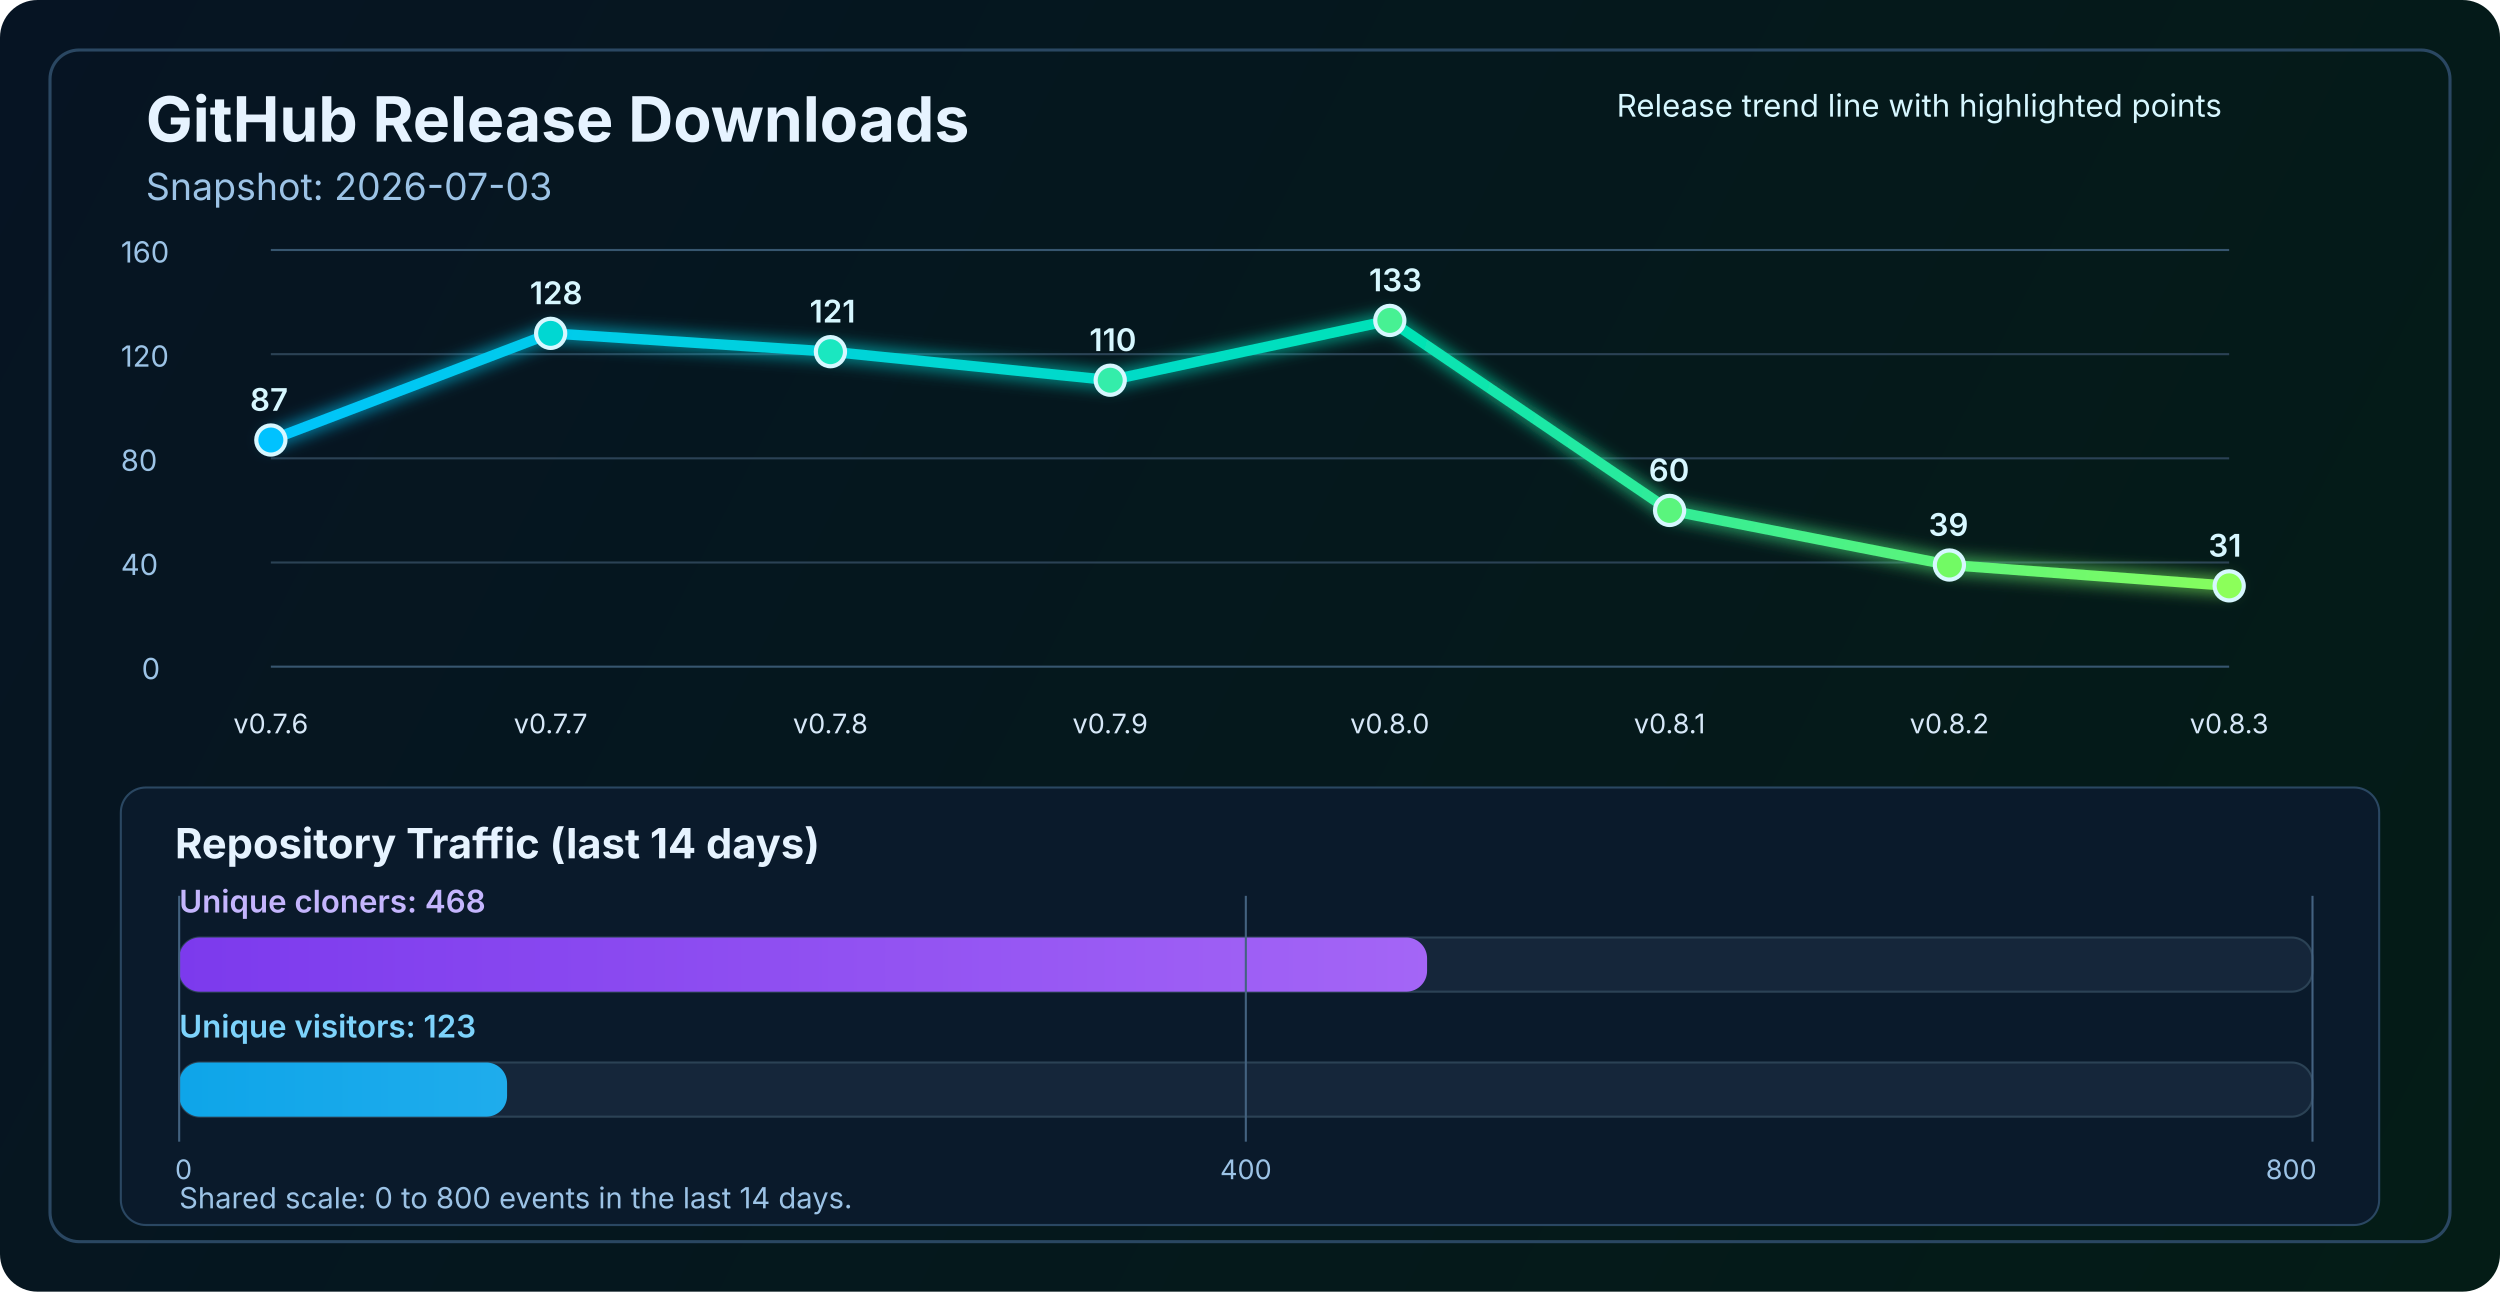
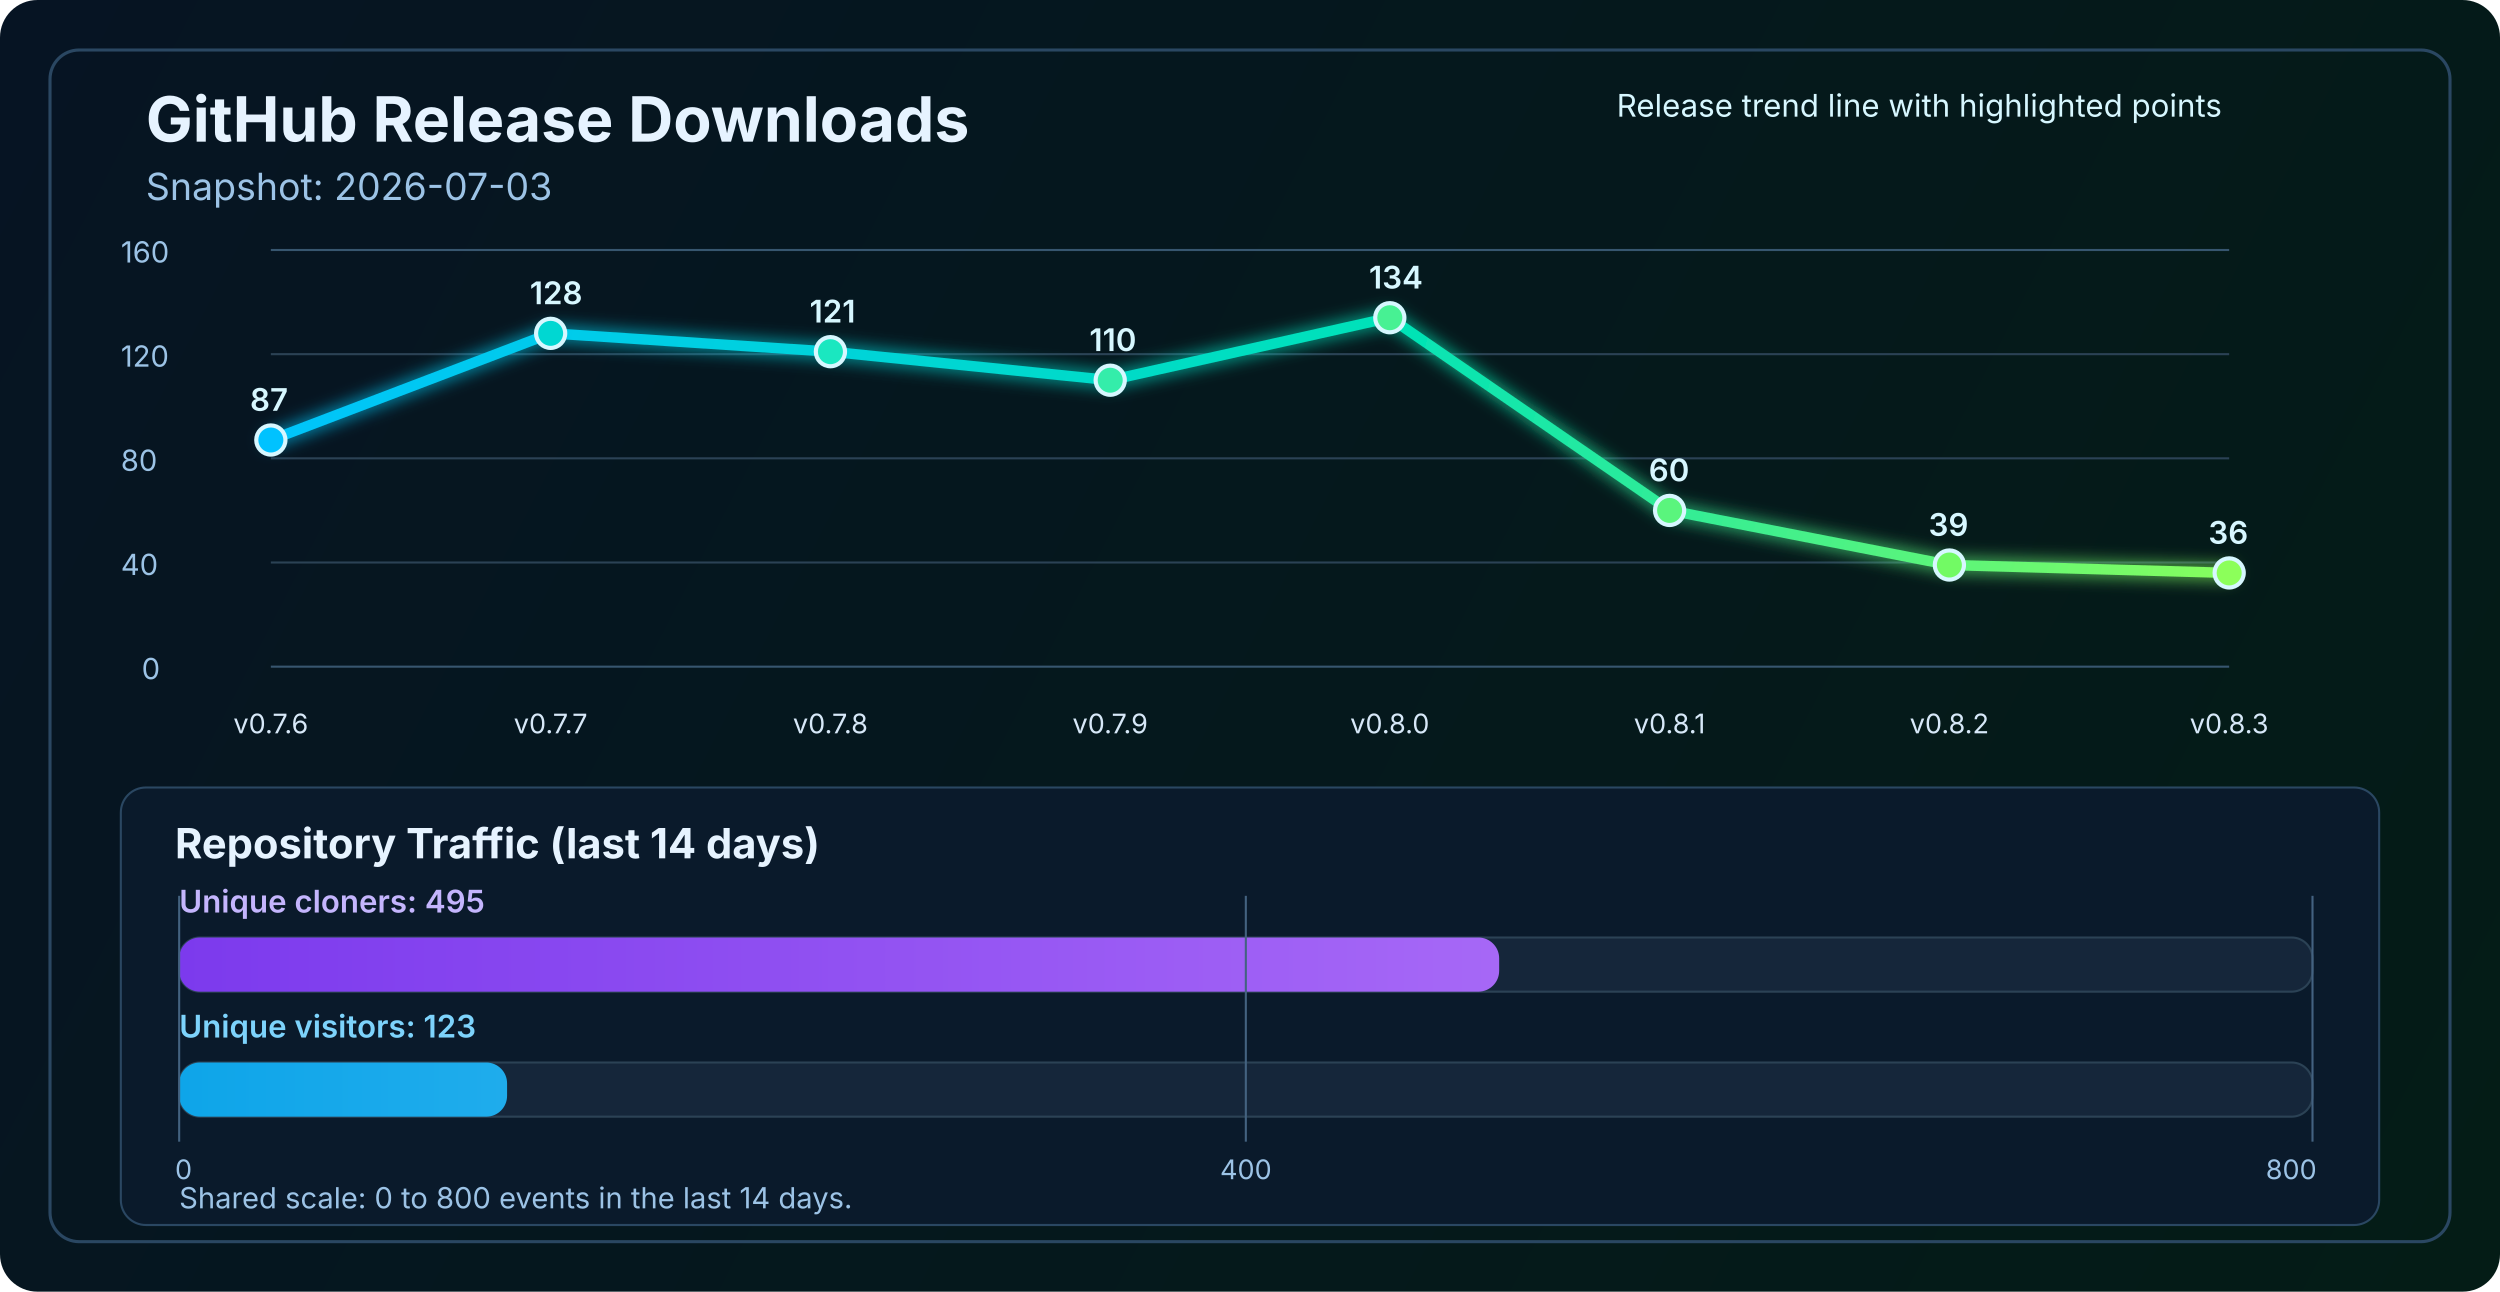
<svg xmlns="http://www.w3.org/2000/svg" width="1200" height="620" viewBox="0 0 1200 620" fill="none" role="img" aria-labelledby="title desc">
  <defs>
    <linearGradient id="bg" x1="0" y1="0" x2="1200" y2="620" gradientUnits="userSpaceOnUse">
      <stop stop-color="#061423" />
      <stop offset="1" stop-color="#041C16" />
    </linearGradient>
    <linearGradient id="line" x1="130" y1="86" x2="1070" y2="340" gradientUnits="userSpaceOnUse">
      <stop stop-color="#00C2FF" />
      <stop offset="0.55" stop-color="#00E2B8" />
      <stop offset="1" stop-color="#8CFF5A" />
    </linearGradient>
    <linearGradient id="cloneFill" x1="86" y1="450" x2="1110" y2="450" gradientUnits="userSpaceOnUse">
      <stop stop-color="#7C3AED" />
      <stop offset="1" stop-color="#C084FC" />
    </linearGradient>
    <linearGradient id="viewFill" x1="86" y1="482" x2="1110" y2="482" gradientUnits="userSpaceOnUse">
      <stop stop-color="#0EA5E9" />
      <stop offset="1" stop-color="#7DD3FC" />
    </linearGradient>
    <filter id="glow" x="-50%" y="-50%" width="200%" height="200%">
      <feGaussianBlur stdDeviation="4" result="blur" />
      <feMerge>
        <feMergeNode in="blur" />
        <feMergeNode in="SourceGraphic" />
      </feMerge>
    </filter>
  </defs>
  <rect width="1200" height="620" rx="18" fill="url(#bg)" />
  <rect x="24" y="24" width="1152" height="572" rx="14" stroke="#2A4762" stroke-width="1.5" />
  <text x="70" y="68" fill="#E6F3FF" font-size="30" font-family="SF Pro Display, -apple-system, BlinkMacSystemFont, Segoe UI, sans-serif" font-weight="700">GitHub Release Downloads</text>
  <text x="70" y="96" fill="#9CC3E6" font-size="18" font-family="SF Pro Text, -apple-system, BlinkMacSystemFont, Segoe UI, sans-serif">Snapshot: 2026-07-03</text>
  <line x1="130" y1="320.0" x2="1070" y2="320.0" stroke="#37566F" stroke-width="1" />
  <line x1="130" y1="270.0" x2="1070" y2="270.0" stroke="#2B4255" stroke-width="1" />
  <line x1="130" y1="220.0" x2="1070" y2="220.0" stroke="#2B4255" stroke-width="1" />
  <line x1="130" y1="170.0" x2="1070" y2="170.0" stroke="#2B4255" stroke-width="1" />
  <line x1="130" y1="120.0" x2="1070" y2="120.0" stroke="#37566F" stroke-width="1" />
  <text x="68" y="326.0" fill="#9CC3E6" font-size="14" font-family="SF Pro Text, -apple-system, BlinkMacSystemFont, Segoe UI, sans-serif">0</text>
  <text x="58" y="276.0" fill="#9CC3E6" font-size="14" font-family="SF Pro Text, -apple-system, BlinkMacSystemFont, Segoe UI, sans-serif">40</text>
  <text x="58" y="226.0" fill="#9CC3E6" font-size="14" font-family="SF Pro Text, -apple-system, BlinkMacSystemFont, Segoe UI, sans-serif">80</text>
  <text x="58" y="176.0" fill="#9CC3E6" font-size="14" font-family="SF Pro Text, -apple-system, BlinkMacSystemFont, Segoe UI, sans-serif">120</text>
  <text x="58" y="126.0" fill="#9CC3E6" font-size="14" font-family="SF Pro Text, -apple-system, BlinkMacSystemFont, Segoe UI, sans-serif">160</text>
-   <polyline points="130.0,211.2 264.3,160.0 398.6,168.8 532.9,182.5 667.1,153.8 801.4,245.0 935.7,271.2 1070.0,281.2" fill="none" stroke="url(#line)" stroke-width="5" stroke-linecap="round" stroke-linejoin="round" filter="url(#glow)" />
+   <polyline points="130.0,211.2 264.3,160.0 398.6,168.8 532.9,182.5 667.1,152.5 801.4,245.0 935.7,271.2 1070.0,275.0" fill="none" stroke="url(#line)" stroke-width="5" stroke-linecap="round" stroke-linejoin="round" filter="url(#glow)" />
  <circle cx="130.0" cy="211.2" r="7" fill="#00C2FF" stroke="#D7F7FF" stroke-width="2" />
  <circle cx="264.3" cy="160.0" r="7" fill="#00D7D2" stroke="#D7F7FF" stroke-width="2" />
  <circle cx="398.6" cy="168.8" r="7" fill="#1AE7C0" stroke="#D7F7FF" stroke-width="2" />
  <circle cx="532.9" cy="182.5" r="7" fill="#34EDAA" stroke="#D7F7FF" stroke-width="2" />
-   <circle cx="667.1" cy="153.8" r="7" fill="#47F193" stroke="#D7F7FF" stroke-width="2" />
+   <circle cx="667.1" cy="152.5" r="7" fill="#47F193" stroke="#D7F7FF" stroke-width="2" />
  <circle cx="801.4" cy="245.0" r="7" fill="#5AF57D" stroke="#D7F7FF" stroke-width="2" />
  <circle cx="935.7" cy="271.2" r="7" fill="#72FA64" stroke="#D7F7FF" stroke-width="2" />
-   <circle cx="1070.0" cy="281.2" r="7" fill="#8CFF5A" stroke="#D7F7FF" stroke-width="2" />
+   <circle cx="1070.0" cy="275.0" r="7" fill="#8CFF5A" stroke="#D7F7FF" stroke-width="2" />
  <text x="130.0" y="352" text-anchor="middle" fill="#D7E8F8" font-size="13" font-family="SF Pro Text, -apple-system, BlinkMacSystemFont, Segoe UI, sans-serif">v0.7.6</text>
  <text x="264.3" y="352" text-anchor="middle" fill="#D7E8F8" font-size="13" font-family="SF Pro Text, -apple-system, BlinkMacSystemFont, Segoe UI, sans-serif">v0.7.7</text>
  <text x="398.6" y="352" text-anchor="middle" fill="#D7E8F8" font-size="13" font-family="SF Pro Text, -apple-system, BlinkMacSystemFont, Segoe UI, sans-serif">v0.7.8</text>
  <text x="532.9" y="352" text-anchor="middle" fill="#D7E8F8" font-size="13" font-family="SF Pro Text, -apple-system, BlinkMacSystemFont, Segoe UI, sans-serif">v0.7.9</text>
  <text x="667.1" y="352" text-anchor="middle" fill="#D7E8F8" font-size="13" font-family="SF Pro Text, -apple-system, BlinkMacSystemFont, Segoe UI, sans-serif">v0.8.0</text>
  <text x="801.4" y="352" text-anchor="middle" fill="#D7E8F8" font-size="13" font-family="SF Pro Text, -apple-system, BlinkMacSystemFont, Segoe UI, sans-serif">v0.8.1</text>
  <text x="935.7" y="352" text-anchor="middle" fill="#D7E8F8" font-size="13" font-family="SF Pro Text, -apple-system, BlinkMacSystemFont, Segoe UI, sans-serif">v0.8.2</text>
  <text x="1070.0" y="352" text-anchor="middle" fill="#D7E8F8" font-size="13" font-family="SF Pro Text, -apple-system, BlinkMacSystemFont, Segoe UI, sans-serif">v0.8.3</text>
  <text x="120.0" y="197.2" fill="#D7F7FF" font-size="15" font-family="SF Pro Text, -apple-system, BlinkMacSystemFont, Segoe UI, sans-serif" font-weight="600">87</text>
  <text x="254.3" y="146.0" fill="#D7F7FF" font-size="15" font-family="SF Pro Text, -apple-system, BlinkMacSystemFont, Segoe UI, sans-serif" font-weight="600">128</text>
  <text x="388.6" y="154.8" fill="#D7F7FF" font-size="15" font-family="SF Pro Text, -apple-system, BlinkMacSystemFont, Segoe UI, sans-serif" font-weight="600">121</text>
  <text x="522.9" y="168.5" fill="#D7F7FF" font-size="15" font-family="SF Pro Text, -apple-system, BlinkMacSystemFont, Segoe UI, sans-serif" font-weight="600">110</text>
-   <text x="657.1" y="139.8" fill="#D7F7FF" font-size="15" font-family="SF Pro Text, -apple-system, BlinkMacSystemFont, Segoe UI, sans-serif" font-weight="600">133</text>
+   <text x="657.1" y="138.5" fill="#D7F7FF" font-size="15" font-family="SF Pro Text, -apple-system, BlinkMacSystemFont, Segoe UI, sans-serif" font-weight="600">134</text>
  <text x="791.4" y="231.0" fill="#D7F7FF" font-size="15" font-family="SF Pro Text, -apple-system, BlinkMacSystemFont, Segoe UI, sans-serif" font-weight="600">60</text>
  <text x="925.7" y="257.2" fill="#D7F7FF" font-size="15" font-family="SF Pro Text, -apple-system, BlinkMacSystemFont, Segoe UI, sans-serif" font-weight="600">39</text>
-   <text x="1060.0" y="267.2" fill="#D7F7FF" font-size="15" font-family="SF Pro Text, -apple-system, BlinkMacSystemFont, Segoe UI, sans-serif" font-weight="600">31</text>
+   <text x="1060.0" y="261.0" fill="#D7F7FF" font-size="15" font-family="SF Pro Text, -apple-system, BlinkMacSystemFont, Segoe UI, sans-serif" font-weight="600">36</text>
  <text x="776" y="56" fill="#D7F7FF" font-size="15" font-family="SF Pro Text, -apple-system, BlinkMacSystemFont, Segoe UI, sans-serif">Release trend line with highlighted points</text>
  <rect x="58" y="378" width="1084" height="210" rx="12" fill="#0A1A2B" stroke="#2A4762" stroke-width="1" />
  <text x="84" y="412" fill="#E6F3FF" font-size="20" font-family="SF Pro Text, -apple-system, BlinkMacSystemFont, Segoe UI, sans-serif" font-weight="700">Repository Traffic (last 14 days)</text>
-   <text x="86" y="438" fill="#C4B5FD" font-size="15" font-family="SF Pro Text, -apple-system, BlinkMacSystemFont, Segoe UI, sans-serif" font-weight="600">Unique cloners: 468</text>
+   <text x="86" y="438" fill="#C4B5FD" font-size="15" font-family="SF Pro Text, -apple-system, BlinkMacSystemFont, Segoe UI, sans-serif" font-weight="600">Unique cloners: 495</text>
  <rect x="86" y="450" width="1024" height="26" rx="10" fill="#15263A" stroke="#2B4255" stroke-width="1" />
-   <rect x="86" y="450" width="599.0" height="26" rx="10" fill="url(#cloneFill)" />
+   <rect x="86" y="450" width="633.6" height="26" rx="10" fill="url(#cloneFill)" />
  <text x="86" y="498" fill="#7DD3FC" font-size="15" font-family="SF Pro Text, -apple-system, BlinkMacSystemFont, Segoe UI, sans-serif" font-weight="600">Unique visitors: 123</text>
  <rect x="86" y="510" width="1024" height="26" rx="10" fill="#15263A" stroke="#2B4255" stroke-width="1" />
  <rect x="86" y="510" width="157.4" height="26" rx="10" fill="url(#viewFill)" />
  <line x1="86" y1="430" x2="86" y2="548" stroke="#436280" stroke-width="1" />
  <line x1="598.0" y1="430" x2="598.0" y2="548" stroke="#436280" stroke-width="1" />
  <line x1="1110" y1="430" x2="1110" y2="548" stroke="#436280" stroke-width="1" />
  <text x="84" y="566" text-anchor="start" fill="#9CC3E6" font-size="13" font-family="SF Pro Text, -apple-system, BlinkMacSystemFont, Segoe UI, sans-serif">0</text>
  <text x="598.0" y="566" text-anchor="middle" fill="#9CC3E6" font-size="13" font-family="SF Pro Text, -apple-system, BlinkMacSystemFont, Segoe UI, sans-serif">400</text>
  <text x="1112" y="566" text-anchor="end" fill="#9CC3E6" font-size="13" font-family="SF Pro Text, -apple-system, BlinkMacSystemFont, Segoe UI, sans-serif">800</text>
  <text x="86" y="580" fill="#9CC3E6" font-size="14" font-family="SF Pro Text, -apple-system, BlinkMacSystemFont, Segoe UI, sans-serif">Shared scale: 0 to 800 events in the last 14 days.</text>
</svg>
